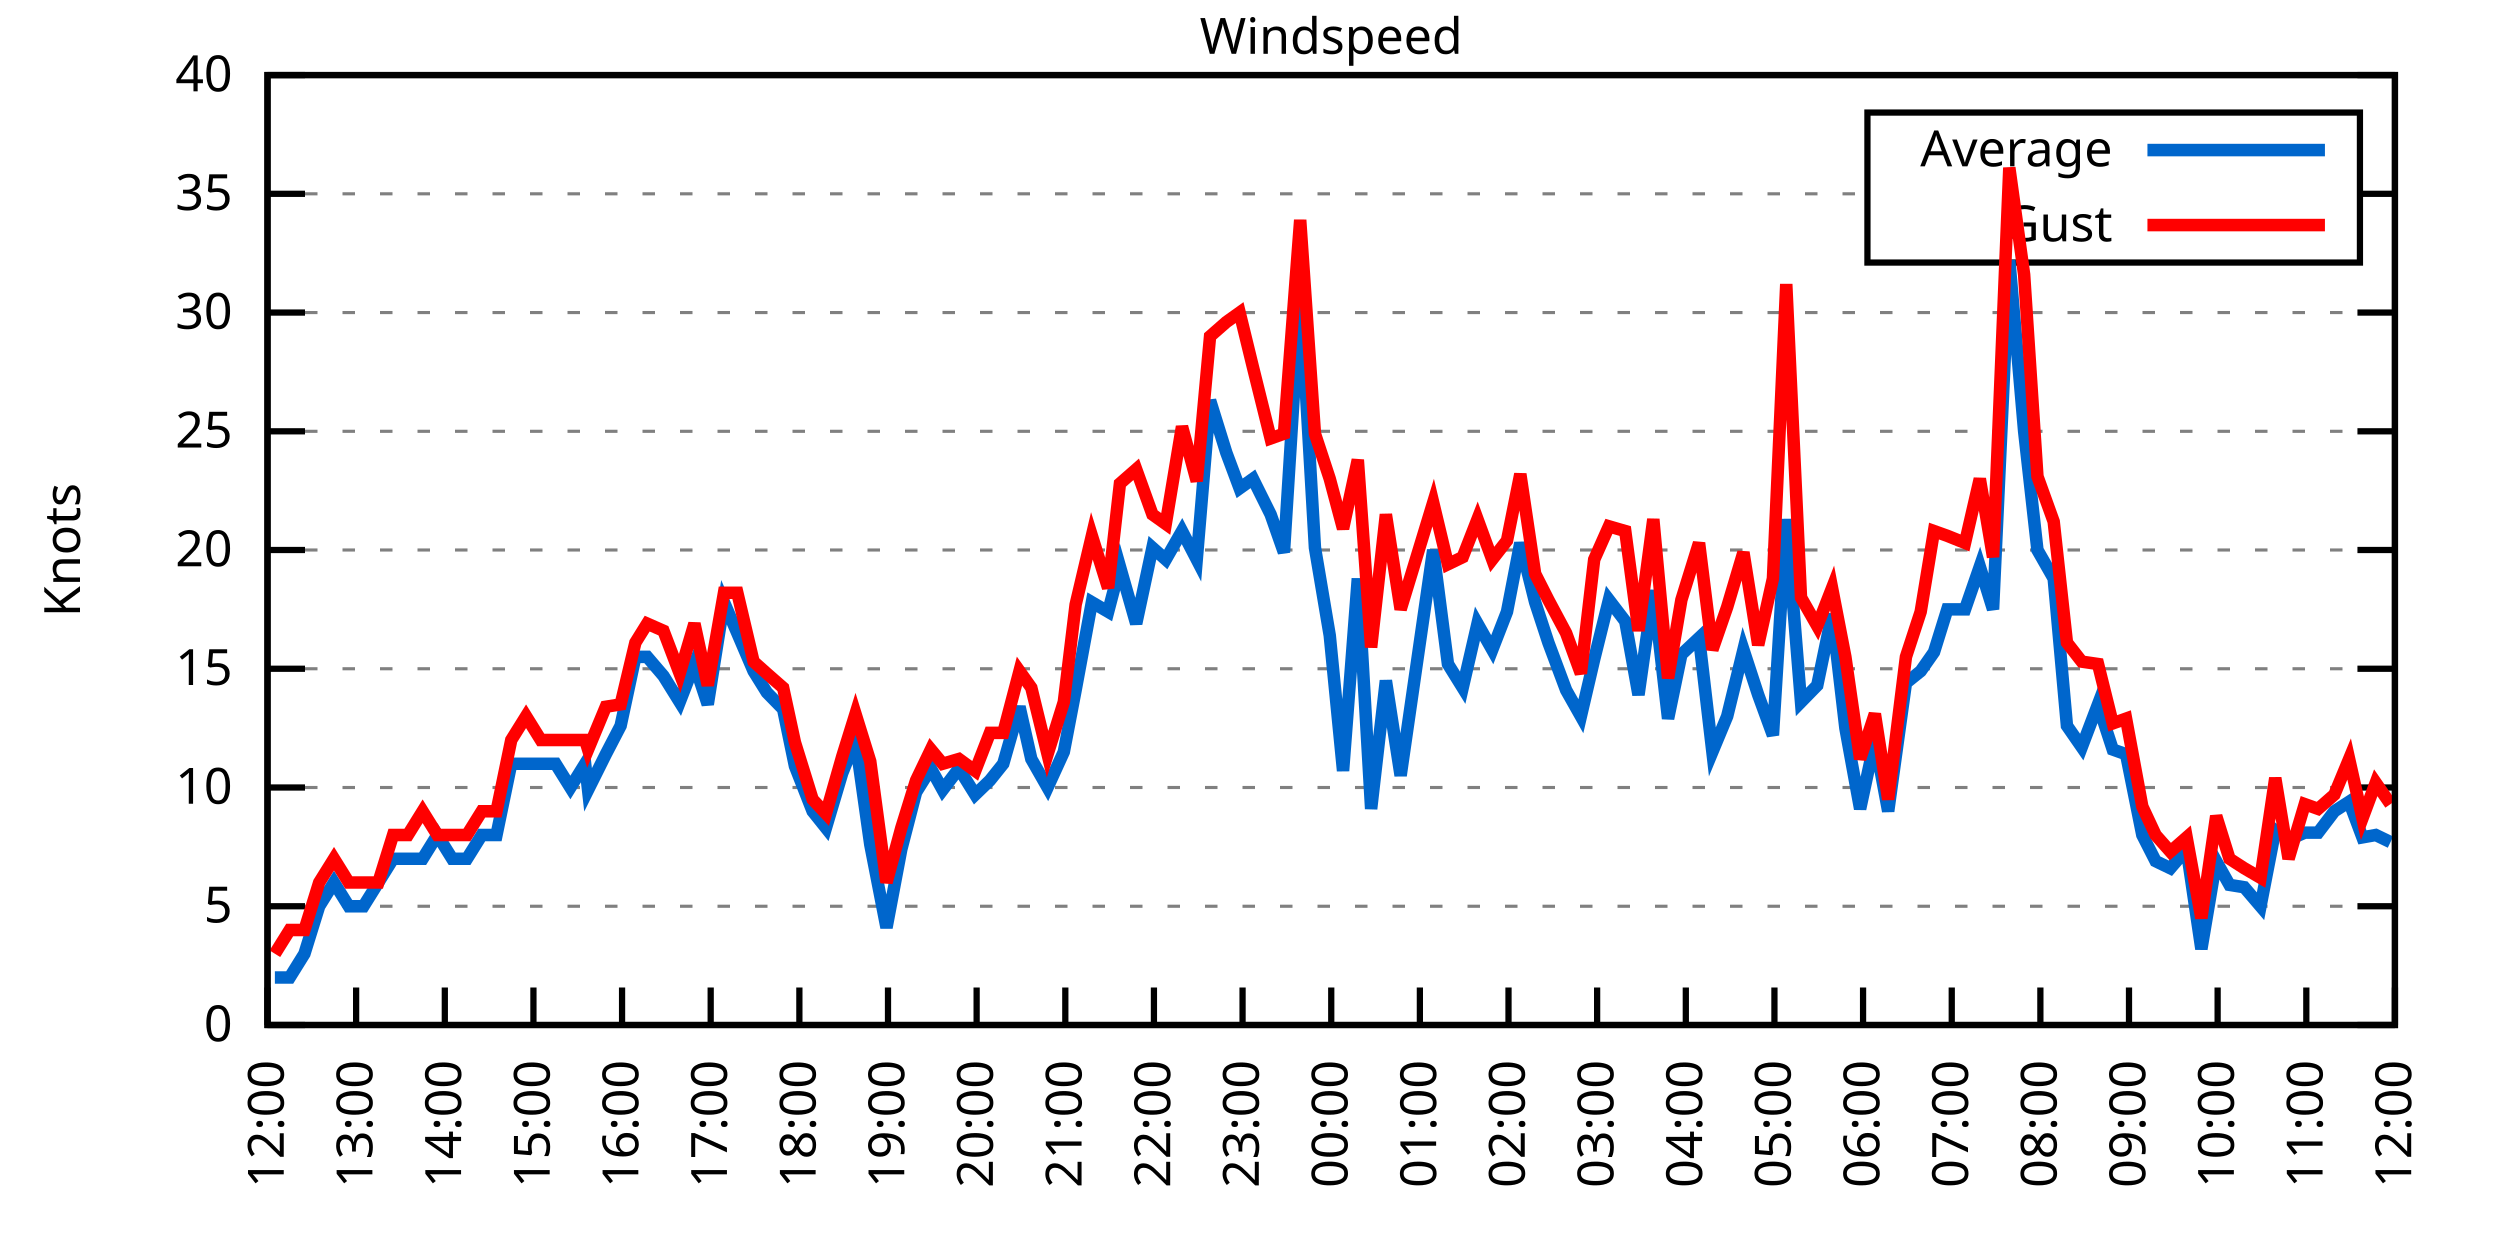
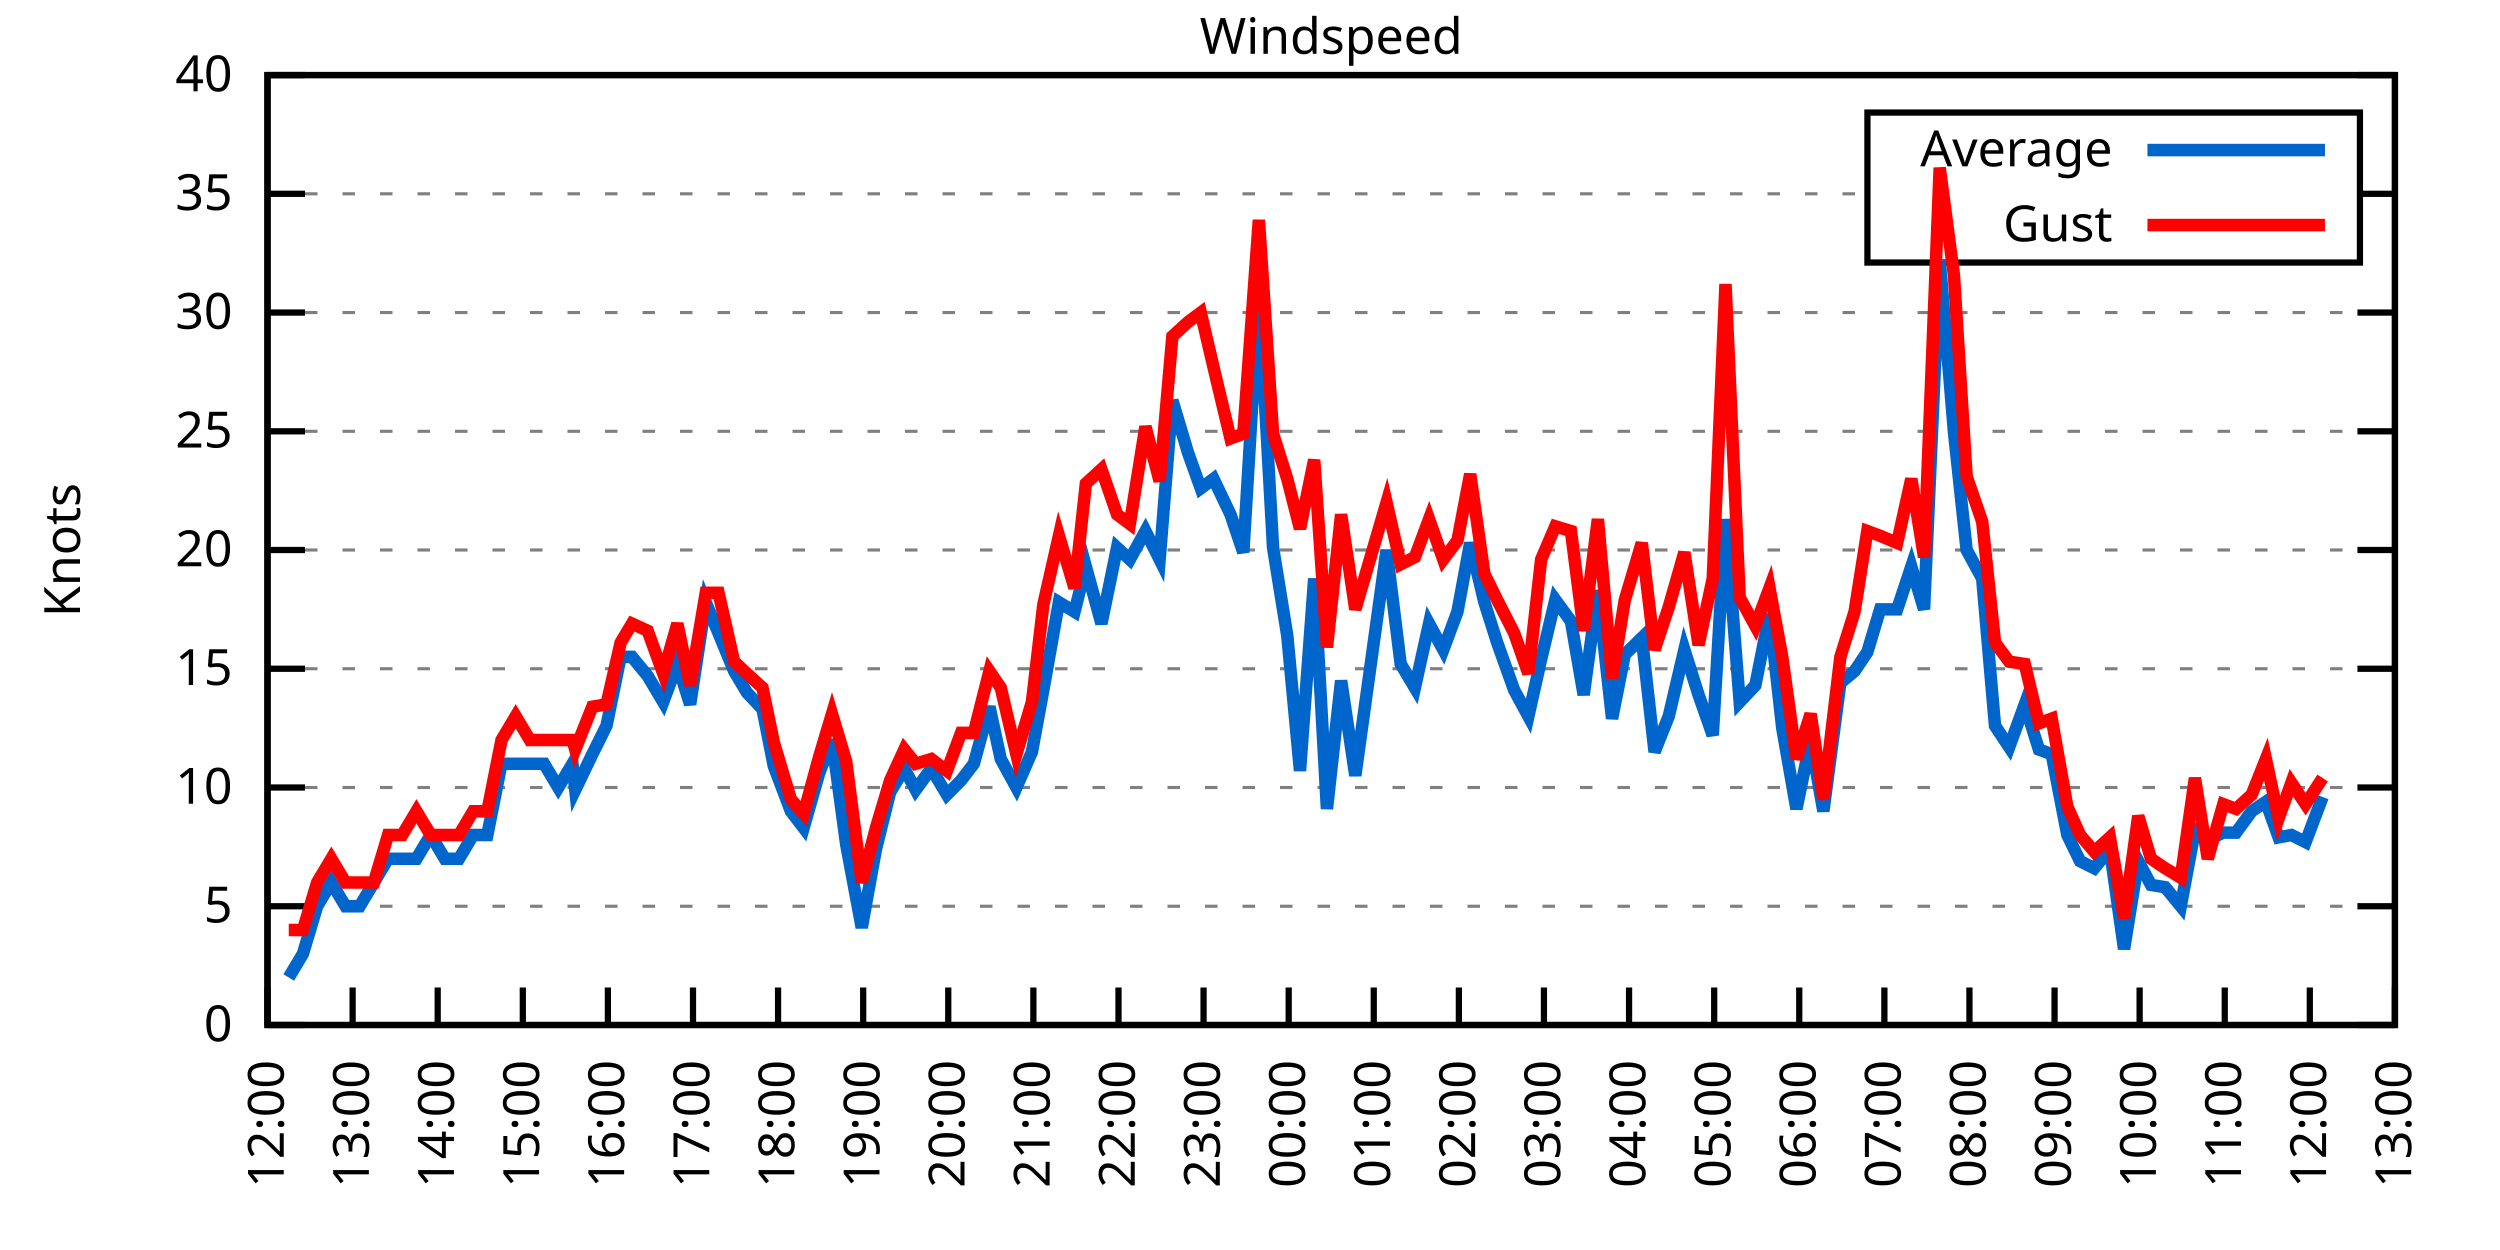
<svg xmlns="http://www.w3.org/2000/svg" xmlns:xlink="http://www.w3.org/1999/xlink" width="400" height="200" viewBox="0 0 400 200">
  <g id="gnuplot_canvas">
    <rect x="0" y="0" width="400" height="200" fill="none" />
    <defs>
      <circle id="gpDot" r="0.5" stroke-width="0.5" stroke="currentColor" />
      <path id="gpPt0" stroke-width="0.333" stroke="currentColor" d="M-1,0 h2 M0,-1 v2" />
      <path id="gpPt1" stroke-width="0.333" stroke="currentColor" d="M-1,-1 L1,1 M1,-1 L-1,1" />
      <path id="gpPt2" stroke-width="0.333" stroke="currentColor" d="M-1,0 L1,0 M0,-1 L0,1 M-1,-1 L1,1 M-1,1 L1,-1" />
      <rect id="gpPt3" stroke-width="0.333" stroke="currentColor" x="-1" y="-1" width="2" height="2" />
      <rect id="gpPt4" stroke-width="0.333" stroke="currentColor" fill="currentColor" x="-1" y="-1" width="2" height="2" />
      <circle id="gpPt5" stroke-width="0.333" stroke="currentColor" cx="0" cy="0" r="1" />
      <use xlink:href="#gpPt5" id="gpPt6" fill="currentColor" stroke="none" />
      <path id="gpPt7" stroke-width="0.333" stroke="currentColor" d="M0,-1.33 L-1.33,0.67 L1.33,0.67 z" />
      <use xlink:href="#gpPt7" id="gpPt8" fill="currentColor" stroke="none" />
      <use xlink:href="#gpPt7" id="gpPt9" stroke="currentColor" transform="rotate(180)" />
      <use xlink:href="#gpPt9" id="gpPt10" fill="currentColor" stroke="none" />
      <use xlink:href="#gpPt3" id="gpPt11" stroke="currentColor" transform="rotate(45)" />
      <use xlink:href="#gpPt11" id="gpPt12" fill="currentColor" stroke="none" />
      <path id="gpPt13" stroke-width="0.333" stroke="currentColor" d="M0,1.330 L1.265,0.411 L0.782,-1.067 L-0.782,-1.076 L-1.265,0.411 z" />
      <use xlink:href="#gpPt13" id="gpPt14" fill="currentColor" stroke="none" />
      <filter id="textbox" filterUnits="objectBoundingBox" x="0" y="0" height="1" width="1">
        <feFlood flood-color="white" flood-opacity="1" result="bgnd" />
        <feComposite in="SourceGraphic" in2="bgnd" operator="atop" />
      </filter>
      <filter id="greybox" filterUnits="objectBoundingBox" x="0" y="0" height="1" width="1">
        <feFlood flood-color="lightgrey" flood-opacity="1" result="grey" />
        <feComposite in="SourceGraphic" in2="grey" operator="atop" />
      </filter>
    </defs>
    <g fill="none" color="white" stroke="currentColor" stroke-width="1.00" stroke-linecap="butt" stroke-linejoin="miter">
</g>
    <g fill="none" color="black" stroke="currentColor" stroke-width="1.00" stroke-linecap="butt" stroke-linejoin="miter">
      <g stroke="none" shape-rendering="crispEdges">
        <polygon fill="rgb(255, 255, 255)" points="42.80,164.00 383.18,164.00 383.18,12.02 42.80,12.02 " />
      </g>
    </g>
    <g fill="none" color="black" stroke="currentColor" stroke-width="1.00" stroke-linecap="butt" stroke-linejoin="miter">
</g>
    <g fill="none" color="black" stroke="black" stroke-width="0.50" stroke-linecap="butt" stroke-linejoin="miter">
</g>
    <g fill="none" color="gray" stroke="currentColor" stroke-width="0.50" stroke-linecap="butt" stroke-linejoin="miter">
      <path stroke="gray" stroke-dasharray="2,4" class="gridline" d="M42.80,164.00 L383.19,164.00  " />
    </g>
    <g fill="none" color="gray" stroke="gray" stroke-width="1.00" stroke-linecap="butt" stroke-linejoin="miter">
</g>
    <g fill="none" color="black" stroke="currentColor" stroke-width="1.00" stroke-linecap="butt" stroke-linejoin="miter">
      <path stroke="black" d="M42.80,164.00 L48.80,164.00 M383.19,164.00 L377.19,164.00  " />
      <g transform="translate(37.20,166.60)" stroke="none" fill="black" font-family="Sans" font-size="8.00" text-anchor="end">
        <text>
          <tspan font-family="Sans"> 0</tspan>
        </text>
      </g>
    </g>
    <g fill="none" color="black" stroke="currentColor" stroke-width="1.00" stroke-linecap="butt" stroke-linejoin="miter">
</g>
    <g fill="none" color="black" stroke="black" stroke-width="0.50" stroke-linecap="butt" stroke-linejoin="miter">
</g>
    <g fill="none" color="gray" stroke="currentColor" stroke-width="0.50" stroke-linecap="butt" stroke-linejoin="miter">
      <path stroke="gray" stroke-dasharray="2,4" class="gridline" d="M42.80,145.00 L383.19,145.00  " />
    </g>
    <g fill="none" color="gray" stroke="gray" stroke-width="1.00" stroke-linecap="butt" stroke-linejoin="miter">
</g>
    <g fill="none" color="black" stroke="currentColor" stroke-width="1.00" stroke-linecap="butt" stroke-linejoin="miter">
      <path stroke="black" d="M42.80,145.00 L48.80,145.00 M383.19,145.00 L377.19,145.00  " />
      <g transform="translate(37.20,147.60)" stroke="none" fill="black" font-family="Sans" font-size="8.00" text-anchor="end">
        <text>
          <tspan font-family="Sans"> 5</tspan>
        </text>
      </g>
    </g>
    <g fill="none" color="black" stroke="currentColor" stroke-width="1.00" stroke-linecap="butt" stroke-linejoin="miter">
</g>
    <g fill="none" color="black" stroke="black" stroke-width="0.50" stroke-linecap="butt" stroke-linejoin="miter">
</g>
    <g fill="none" color="gray" stroke="currentColor" stroke-width="0.50" stroke-linecap="butt" stroke-linejoin="miter">
      <path stroke="gray" stroke-dasharray="2,4" class="gridline" d="M42.80,126.00 L383.19,126.00  " />
    </g>
    <g fill="none" color="gray" stroke="gray" stroke-width="1.00" stroke-linecap="butt" stroke-linejoin="miter">
</g>
    <g fill="none" color="black" stroke="currentColor" stroke-width="1.00" stroke-linecap="butt" stroke-linejoin="miter">
      <path stroke="black" d="M42.80,126.00 L48.80,126.00 M383.19,126.00 L377.19,126.00  " />
      <g transform="translate(37.20,128.60)" stroke="none" fill="black" font-family="Sans" font-size="8.00" text-anchor="end">
        <text>
          <tspan font-family="Sans"> 10</tspan>
        </text>
      </g>
    </g>
    <g fill="none" color="black" stroke="currentColor" stroke-width="1.00" stroke-linecap="butt" stroke-linejoin="miter">
</g>
    <g fill="none" color="black" stroke="black" stroke-width="0.50" stroke-linecap="butt" stroke-linejoin="miter">
</g>
    <g fill="none" color="gray" stroke="currentColor" stroke-width="0.50" stroke-linecap="butt" stroke-linejoin="miter">
      <path stroke="gray" stroke-dasharray="2,4" class="gridline" d="M42.80,107.00 L383.19,107.00  " />
    </g>
    <g fill="none" color="gray" stroke="gray" stroke-width="1.00" stroke-linecap="butt" stroke-linejoin="miter">
</g>
    <g fill="none" color="black" stroke="currentColor" stroke-width="1.00" stroke-linecap="butt" stroke-linejoin="miter">
      <path stroke="black" d="M42.80,107.00 L48.80,107.00 M383.19,107.00 L377.19,107.00  " />
      <g transform="translate(37.20,109.60)" stroke="none" fill="black" font-family="Sans" font-size="8.00" text-anchor="end">
        <text>
          <tspan font-family="Sans"> 15</tspan>
        </text>
      </g>
    </g>
    <g fill="none" color="black" stroke="currentColor" stroke-width="1.00" stroke-linecap="butt" stroke-linejoin="miter">
</g>
    <g fill="none" color="black" stroke="black" stroke-width="0.50" stroke-linecap="butt" stroke-linejoin="miter">
</g>
    <g fill="none" color="gray" stroke="currentColor" stroke-width="0.50" stroke-linecap="butt" stroke-linejoin="miter">
      <path stroke="gray" stroke-dasharray="2,4" class="gridline" d="M42.80,88.00 L383.19,88.00  " />
    </g>
    <g fill="none" color="gray" stroke="gray" stroke-width="1.00" stroke-linecap="butt" stroke-linejoin="miter">
</g>
    <g fill="none" color="black" stroke="currentColor" stroke-width="1.00" stroke-linecap="butt" stroke-linejoin="miter">
      <path stroke="black" d="M42.80,88.00 L48.80,88.00 M383.19,88.00 L377.19,88.00  " />
      <g transform="translate(37.20,90.60)" stroke="none" fill="black" font-family="Sans" font-size="8.00" text-anchor="end">
        <text>
          <tspan font-family="Sans"> 20</tspan>
        </text>
      </g>
    </g>
    <g fill="none" color="black" stroke="currentColor" stroke-width="1.00" stroke-linecap="butt" stroke-linejoin="miter">
</g>
    <g fill="none" color="black" stroke="black" stroke-width="0.50" stroke-linecap="butt" stroke-linejoin="miter">
</g>
    <g fill="none" color="gray" stroke="currentColor" stroke-width="0.50" stroke-linecap="butt" stroke-linejoin="miter">
      <path stroke="gray" stroke-dasharray="2,4" class="gridline" d="M42.80,69.01 L383.19,69.01  " />
    </g>
    <g fill="none" color="gray" stroke="gray" stroke-width="1.00" stroke-linecap="butt" stroke-linejoin="miter">
</g>
    <g fill="none" color="black" stroke="currentColor" stroke-width="1.00" stroke-linecap="butt" stroke-linejoin="miter">
      <path stroke="black" d="M42.80,69.01 L48.80,69.01 M383.19,69.01 L377.19,69.01  " />
      <g transform="translate(37.20,71.61)" stroke="none" fill="black" font-family="Sans" font-size="8.00" text-anchor="end">
        <text>
          <tspan font-family="Sans"> 25</tspan>
        </text>
      </g>
    </g>
    <g fill="none" color="black" stroke="currentColor" stroke-width="1.00" stroke-linecap="butt" stroke-linejoin="miter">
</g>
    <g fill="none" color="black" stroke="black" stroke-width="0.50" stroke-linecap="butt" stroke-linejoin="miter">
</g>
    <g fill="none" color="gray" stroke="currentColor" stroke-width="0.50" stroke-linecap="butt" stroke-linejoin="miter">
      <path stroke="gray" stroke-dasharray="2,4" class="gridline" d="M42.80,50.01 L383.19,50.01  " />
    </g>
    <g fill="none" color="gray" stroke="gray" stroke-width="1.00" stroke-linecap="butt" stroke-linejoin="miter">
</g>
    <g fill="none" color="black" stroke="currentColor" stroke-width="1.00" stroke-linecap="butt" stroke-linejoin="miter">
      <path stroke="black" d="M42.80,50.01 L48.80,50.01 M383.19,50.01 L377.19,50.01  " />
      <g transform="translate(37.20,52.61)" stroke="none" fill="black" font-family="Sans" font-size="8.00" text-anchor="end">
        <text>
          <tspan font-family="Sans"> 30</tspan>
        </text>
      </g>
    </g>
    <g fill="none" color="black" stroke="currentColor" stroke-width="1.00" stroke-linecap="butt" stroke-linejoin="miter">
</g>
    <g fill="none" color="black" stroke="black" stroke-width="0.50" stroke-linecap="butt" stroke-linejoin="miter">
</g>
    <g fill="none" color="gray" stroke="currentColor" stroke-width="0.50" stroke-linecap="butt" stroke-linejoin="miter">
      <path stroke="gray" stroke-dasharray="2,4" class="gridline" d="M42.80,31.01 L298.79,31.01 M377.59,31.01 L383.19,31.01  " />
    </g>
    <g fill="none" color="gray" stroke="gray" stroke-width="1.00" stroke-linecap="butt" stroke-linejoin="miter">
</g>
    <g fill="none" color="black" stroke="currentColor" stroke-width="1.00" stroke-linecap="butt" stroke-linejoin="miter">
      <path stroke="black" d="M42.80,31.01 L48.80,31.01 M383.19,31.01 L377.19,31.01  " />
      <g transform="translate(37.20,33.61)" stroke="none" fill="black" font-family="Sans" font-size="8.00" text-anchor="end">
        <text>
          <tspan font-family="Sans"> 35</tspan>
        </text>
      </g>
    </g>
    <g fill="none" color="black" stroke="currentColor" stroke-width="1.00" stroke-linecap="butt" stroke-linejoin="miter">
</g>
    <g fill="none" color="black" stroke="black" stroke-width="0.50" stroke-linecap="butt" stroke-linejoin="miter">
</g>
    <g fill="none" color="gray" stroke="currentColor" stroke-width="0.50" stroke-linecap="butt" stroke-linejoin="miter">
      <path stroke="gray" stroke-dasharray="2,4" class="gridline" d="M42.80,12.01 L383.19,12.01  " />
    </g>
    <g fill="none" color="gray" stroke="gray" stroke-width="1.00" stroke-linecap="butt" stroke-linejoin="miter">
</g>
    <g fill="none" color="black" stroke="currentColor" stroke-width="1.00" stroke-linecap="butt" stroke-linejoin="miter">
      <path stroke="black" d="M42.80,12.01 L48.80,12.01 M383.19,12.01 L377.19,12.01  " />
      <g transform="translate(37.20,14.61)" stroke="none" fill="black" font-family="Sans" font-size="8.00" text-anchor="end">
        <text>
          <tspan font-family="Sans"> 40</tspan>
        </text>
      </g>
    </g>
    <g fill="none" color="black" stroke="currentColor" stroke-width="1.00" stroke-linecap="butt" stroke-linejoin="miter">
      <path stroke="black" d="M42.80,164.00 L42.80,158.00  " />
      <g transform="translate(45.40,169.60) rotate(270.00)" stroke="none" fill="black" font-family="Sans" font-size="8.00" text-anchor="end">
        <text>
          <tspan font-family="Sans">12:00</tspan>
        </text>
      </g>
    </g>
    <g fill="none" color="black" stroke="currentColor" stroke-width="1.00" stroke-linecap="butt" stroke-linejoin="miter">
-       <path stroke="black" d="M56.98,164.00 L56.98,158.00  " />
-       <g transform="translate(59.58,169.60) rotate(270.00)" stroke="none" fill="black" font-family="Sans" font-size="8.00" text-anchor="end">
+       <path stroke="black" d="M56.42,164.00 L56.42,158.00  " />
+       <g transform="translate(59.02,169.60) rotate(270.00)" stroke="none" fill="black" font-family="Sans" font-size="8.00" text-anchor="end">
        <text>
          <tspan font-family="Sans">13:00</tspan>
        </text>
      </g>
    </g>
    <g fill="none" color="black" stroke="currentColor" stroke-width="1.00" stroke-linecap="butt" stroke-linejoin="miter">
-       <path stroke="black" d="M71.17,164.00 L71.17,158.00  " />
-       <g transform="translate(73.77,169.60) rotate(270.00)" stroke="none" fill="black" font-family="Sans" font-size="8.00" text-anchor="end">
+       <path stroke="black" d="M70.03,164.00 L70.03,158.00  " />
+       <g transform="translate(72.63,169.60) rotate(270.00)" stroke="none" fill="black" font-family="Sans" font-size="8.00" text-anchor="end">
        <text>
          <tspan font-family="Sans">14:00</tspan>
        </text>
      </g>
    </g>
    <g fill="none" color="black" stroke="currentColor" stroke-width="1.00" stroke-linecap="butt" stroke-linejoin="miter">
-       <path stroke="black" d="M85.35,164.00 L85.35,158.00  " />
-       <g transform="translate(87.95,169.60) rotate(270.00)" stroke="none" fill="black" font-family="Sans" font-size="8.00" text-anchor="end">
+       <path stroke="black" d="M83.65,164.00 L83.65,158.00  " />
+       <g transform="translate(86.25,169.60) rotate(270.00)" stroke="none" fill="black" font-family="Sans" font-size="8.00" text-anchor="end">
        <text>
          <tspan font-family="Sans">15:00</tspan>
        </text>
      </g>
    </g>
    <g fill="none" color="black" stroke="currentColor" stroke-width="1.00" stroke-linecap="butt" stroke-linejoin="miter">
-       <path stroke="black" d="M99.53,164.00 L99.53,158.00  " />
-       <g transform="translate(102.13,169.60) rotate(270.00)" stroke="none" fill="black" font-family="Sans" font-size="8.00" text-anchor="end">
+       <path stroke="black" d="M97.26,164.00 L97.26,158.00  " />
+       <g transform="translate(99.86,169.60) rotate(270.00)" stroke="none" fill="black" font-family="Sans" font-size="8.00" text-anchor="end">
        <text>
          <tspan font-family="Sans">16:00</tspan>
        </text>
      </g>
    </g>
    <g fill="none" color="black" stroke="currentColor" stroke-width="1.00" stroke-linecap="butt" stroke-linejoin="miter">
-       <path stroke="black" d="M113.71,164.00 L113.71,158.00  " />
-       <g transform="translate(116.31,169.60) rotate(270.00)" stroke="none" fill="black" font-family="Sans" font-size="8.00" text-anchor="end">
+       <path stroke="black" d="M110.88,164.00 L110.88,158.00  " />
+       <g transform="translate(113.48,169.60) rotate(270.00)" stroke="none" fill="black" font-family="Sans" font-size="8.00" text-anchor="end">
        <text>
          <tspan font-family="Sans">17:00</tspan>
        </text>
      </g>
    </g>
    <g fill="none" color="black" stroke="currentColor" stroke-width="1.00" stroke-linecap="butt" stroke-linejoin="miter">
-       <path stroke="black" d="M127.90,164.00 L127.90,158.00  " />
-       <g transform="translate(130.50,169.60) rotate(270.00)" stroke="none" fill="black" font-family="Sans" font-size="8.00" text-anchor="end">
+       <path stroke="black" d="M124.49,164.00 L124.49,158.00  " />
+       <g transform="translate(127.09,169.60) rotate(270.00)" stroke="none" fill="black" font-family="Sans" font-size="8.00" text-anchor="end">
        <text>
          <tspan font-family="Sans">18:00</tspan>
        </text>
      </g>
    </g>
    <g fill="none" color="black" stroke="currentColor" stroke-width="1.00" stroke-linecap="butt" stroke-linejoin="miter">
-       <path stroke="black" d="M142.08,164.00 L142.08,158.00  " />
-       <g transform="translate(144.68,169.60) rotate(270.00)" stroke="none" fill="black" font-family="Sans" font-size="8.00" text-anchor="end">
+       <path stroke="black" d="M138.11,164.00 L138.11,158.00  " />
+       <g transform="translate(140.71,169.60) rotate(270.00)" stroke="none" fill="black" font-family="Sans" font-size="8.00" text-anchor="end">
        <text>
          <tspan font-family="Sans">19:00</tspan>
        </text>
      </g>
    </g>
    <g fill="none" color="black" stroke="currentColor" stroke-width="1.00" stroke-linecap="butt" stroke-linejoin="miter">
-       <path stroke="black" d="M156.26,164.00 L156.26,158.00  " />
-       <g transform="translate(158.86,169.60) rotate(270.00)" stroke="none" fill="black" font-family="Sans" font-size="8.00" text-anchor="end">
+       <path stroke="black" d="M151.72,164.00 L151.72,158.00  " />
+       <g transform="translate(154.32,169.60) rotate(270.00)" stroke="none" fill="black" font-family="Sans" font-size="8.00" text-anchor="end">
        <text>
          <tspan font-family="Sans">20:00</tspan>
        </text>
      </g>
    </g>
    <g fill="none" color="black" stroke="currentColor" stroke-width="1.00" stroke-linecap="butt" stroke-linejoin="miter">
-       <path stroke="black" d="M170.45,164.00 L170.45,158.00  " />
-       <g transform="translate(173.05,169.60) rotate(270.00)" stroke="none" fill="black" font-family="Sans" font-size="8.00" text-anchor="end">
+       <path stroke="black" d="M165.34,164.00 L165.34,158.00  " />
+       <g transform="translate(167.94,169.60) rotate(270.00)" stroke="none" fill="black" font-family="Sans" font-size="8.00" text-anchor="end">
        <text>
          <tspan font-family="Sans">21:00</tspan>
        </text>
      </g>
    </g>
    <g fill="none" color="black" stroke="currentColor" stroke-width="1.00" stroke-linecap="butt" stroke-linejoin="miter">
-       <path stroke="black" d="M184.63,164.00 L184.63,158.00  " />
-       <g transform="translate(187.23,169.60) rotate(270.00)" stroke="none" fill="black" font-family="Sans" font-size="8.00" text-anchor="end">
+       <path stroke="black" d="M178.96,164.00 L178.96,158.00  " />
+       <g transform="translate(181.56,169.60) rotate(270.00)" stroke="none" fill="black" font-family="Sans" font-size="8.00" text-anchor="end">
        <text>
          <tspan font-family="Sans">22:00</tspan>
        </text>
      </g>
    </g>
    <g fill="none" color="black" stroke="currentColor" stroke-width="1.00" stroke-linecap="butt" stroke-linejoin="miter">
-       <path stroke="black" d="M198.81,164.00 L198.81,158.00  " />
-       <g transform="translate(201.41,169.60) rotate(270.00)" stroke="none" fill="black" font-family="Sans" font-size="8.00" text-anchor="end">
+       <path stroke="black" d="M192.57,164.00 L192.57,158.00  " />
+       <g transform="translate(195.17,169.60) rotate(270.00)" stroke="none" fill="black" font-family="Sans" font-size="8.00" text-anchor="end">
        <text>
          <tspan font-family="Sans">23:00</tspan>
        </text>
      </g>
    </g>
    <g fill="none" color="black" stroke="currentColor" stroke-width="1.00" stroke-linecap="butt" stroke-linejoin="miter">
-       <path stroke="black" d="M213.00,164.00 L213.00,158.00  " />
-       <g transform="translate(215.60,169.60) rotate(270.00)" stroke="none" fill="black" font-family="Sans" font-size="8.00" text-anchor="end">
+       <path stroke="black" d="M206.19,164.00 L206.19,158.00  " />
+       <g transform="translate(208.79,169.60) rotate(270.00)" stroke="none" fill="black" font-family="Sans" font-size="8.00" text-anchor="end">
        <text>
          <tspan font-family="Sans">00:00</tspan>
        </text>
      </g>
    </g>
    <g fill="none" color="black" stroke="currentColor" stroke-width="1.00" stroke-linecap="butt" stroke-linejoin="miter">
-       <path stroke="black" d="M227.18,164.00 L227.18,158.00  " />
-       <g transform="translate(229.78,169.60) rotate(270.00)" stroke="none" fill="black" font-family="Sans" font-size="8.00" text-anchor="end">
+       <path stroke="black" d="M219.80,164.00 L219.80,158.00  " />
+       <g transform="translate(222.40,169.60) rotate(270.00)" stroke="none" fill="black" font-family="Sans" font-size="8.00" text-anchor="end">
        <text>
          <tspan font-family="Sans">01:00</tspan>
        </text>
      </g>
    </g>
    <g fill="none" color="black" stroke="currentColor" stroke-width="1.00" stroke-linecap="butt" stroke-linejoin="miter">
-       <path stroke="black" d="M241.36,164.00 L241.36,158.00  " />
-       <g transform="translate(243.96,169.60) rotate(270.00)" stroke="none" fill="black" font-family="Sans" font-size="8.00" text-anchor="end">
+       <path stroke="black" d="M233.42,164.00 L233.42,158.00  " />
+       <g transform="translate(236.02,169.60) rotate(270.00)" stroke="none" fill="black" font-family="Sans" font-size="8.00" text-anchor="end">
        <text>
          <tspan font-family="Sans">02:00</tspan>
        </text>
      </g>
    </g>
    <g fill="none" color="black" stroke="currentColor" stroke-width="1.00" stroke-linecap="butt" stroke-linejoin="miter">
-       <path stroke="black" d="M255.54,164.00 L255.54,158.00  " />
-       <g transform="translate(258.14,169.60) rotate(270.00)" stroke="none" fill="black" font-family="Sans" font-size="8.00" text-anchor="end">
+       <path stroke="black" d="M247.03,164.00 L247.03,158.00  " />
+       <g transform="translate(249.63,169.60) rotate(270.00)" stroke="none" fill="black" font-family="Sans" font-size="8.00" text-anchor="end">
        <text>
          <tspan font-family="Sans">03:00</tspan>
        </text>
      </g>
    </g>
    <g fill="none" color="black" stroke="currentColor" stroke-width="1.00" stroke-linecap="butt" stroke-linejoin="miter">
-       <path stroke="black" d="M269.73,164.00 L269.73,158.00  " />
-       <g transform="translate(272.33,169.60) rotate(270.00)" stroke="none" fill="black" font-family="Sans" font-size="8.00" text-anchor="end">
+       <path stroke="black" d="M260.65,164.00 L260.65,158.00  " />
+       <g transform="translate(263.25,169.60) rotate(270.00)" stroke="none" fill="black" font-family="Sans" font-size="8.00" text-anchor="end">
        <text>
          <tspan font-family="Sans">04:00</tspan>
        </text>
      </g>
    </g>
    <g fill="none" color="black" stroke="currentColor" stroke-width="1.00" stroke-linecap="butt" stroke-linejoin="miter">
-       <path stroke="black" d="M283.91,164.00 L283.91,158.00  " />
-       <g transform="translate(286.51,169.60) rotate(270.00)" stroke="none" fill="black" font-family="Sans" font-size="8.00" text-anchor="end">
+       <path stroke="black" d="M274.27,164.00 L274.27,158.00  " />
+       <g transform="translate(276.87,169.60) rotate(270.00)" stroke="none" fill="black" font-family="Sans" font-size="8.00" text-anchor="end">
        <text>
          <tspan font-family="Sans">05:00</tspan>
        </text>
      </g>
    </g>
    <g fill="none" color="black" stroke="currentColor" stroke-width="1.00" stroke-linecap="butt" stroke-linejoin="miter">
-       <path stroke="black" d="M298.09,164.00 L298.09,158.00  " />
-       <g transform="translate(300.69,169.60) rotate(270.00)" stroke="none" fill="black" font-family="Sans" font-size="8.00" text-anchor="end">
+       <path stroke="black" d="M287.88,164.00 L287.88,158.00  " />
+       <g transform="translate(290.48,169.60) rotate(270.00)" stroke="none" fill="black" font-family="Sans" font-size="8.00" text-anchor="end">
        <text>
          <tspan font-family="Sans">06:00</tspan>
        </text>
      </g>
    </g>
    <g fill="none" color="black" stroke="currentColor" stroke-width="1.00" stroke-linecap="butt" stroke-linejoin="miter">
-       <path stroke="black" d="M312.28,164.00 L312.28,158.00  " />
-       <g transform="translate(314.88,169.60) rotate(270.00)" stroke="none" fill="black" font-family="Sans" font-size="8.00" text-anchor="end">
+       <path stroke="black" d="M301.50,164.00 L301.50,158.00  " />
+       <g transform="translate(304.10,169.60) rotate(270.00)" stroke="none" fill="black" font-family="Sans" font-size="8.00" text-anchor="end">
        <text>
          <tspan font-family="Sans">07:00</tspan>
        </text>
      </g>
    </g>
    <g fill="none" color="black" stroke="currentColor" stroke-width="1.00" stroke-linecap="butt" stroke-linejoin="miter">
-       <path stroke="black" d="M326.46,164.00 L326.46,158.00  " />
-       <g transform="translate(329.06,169.60) rotate(270.00)" stroke="none" fill="black" font-family="Sans" font-size="8.00" text-anchor="end">
+       <path stroke="black" d="M315.11,164.00 L315.11,158.00  " />
+       <g transform="translate(317.71,169.60) rotate(270.00)" stroke="none" fill="black" font-family="Sans" font-size="8.00" text-anchor="end">
        <text>
          <tspan font-family="Sans">08:00</tspan>
        </text>
      </g>
    </g>
    <g fill="none" color="black" stroke="currentColor" stroke-width="1.00" stroke-linecap="butt" stroke-linejoin="miter">
-       <path stroke="black" d="M340.64,164.00 L340.64,158.00  " />
-       <g transform="translate(343.24,169.60) rotate(270.00)" stroke="none" fill="black" font-family="Sans" font-size="8.00" text-anchor="end">
+       <path stroke="black" d="M328.73,164.00 L328.73,158.00  " />
+       <g transform="translate(331.33,169.60) rotate(270.00)" stroke="none" fill="black" font-family="Sans" font-size="8.00" text-anchor="end">
        <text>
          <tspan font-family="Sans">09:00</tspan>
        </text>
      </g>
    </g>
    <g fill="none" color="black" stroke="currentColor" stroke-width="1.00" stroke-linecap="butt" stroke-linejoin="miter">
-       <path stroke="black" d="M354.82,164.00 L354.82,158.00  " />
-       <g transform="translate(357.42,169.60) rotate(270.00)" stroke="none" fill="black" font-family="Sans" font-size="8.00" text-anchor="end">
+       <path stroke="black" d="M342.34,164.00 L342.34,158.00  " />
+       <g transform="translate(344.94,169.60) rotate(270.00)" stroke="none" fill="black" font-family="Sans" font-size="8.00" text-anchor="end">
        <text>
          <tspan font-family="Sans">10:00</tspan>
        </text>
      </g>
    </g>
    <g fill="none" color="black" stroke="currentColor" stroke-width="1.00" stroke-linecap="butt" stroke-linejoin="miter">
-       <path stroke="black" d="M369.01,164.00 L369.01,158.00  " />
-       <g transform="translate(371.61,169.60) rotate(270.00)" stroke="none" fill="black" font-family="Sans" font-size="8.00" text-anchor="end">
+       <path stroke="black" d="M355.96,164.00 L355.96,158.00  " />
+       <g transform="translate(358.56,169.60) rotate(270.00)" stroke="none" fill="black" font-family="Sans" font-size="8.00" text-anchor="end">
        <text>
          <tspan font-family="Sans">11:00</tspan>
+         </text>
+       </g>
+     </g>
+     <g fill="none" color="black" stroke="currentColor" stroke-width="1.00" stroke-linecap="butt" stroke-linejoin="miter">
+       <path stroke="black" d="M369.57,164.00 L369.57,158.00  " />
+       <g transform="translate(372.17,169.60) rotate(270.00)" stroke="none" fill="black" font-family="Sans" font-size="8.00" text-anchor="end">
+         <text>
+           <tspan font-family="Sans">12:00</tspan>
        </text>
      </g>
    </g>
    <g fill="none" color="black" stroke="currentColor" stroke-width="1.00" stroke-linecap="butt" stroke-linejoin="miter">
      <path stroke="black" d="M383.19,164.00 L383.19,158.00  " />
      <g transform="translate(385.79,169.60) rotate(270.00)" stroke="none" fill="black" font-family="Sans" font-size="8.00" text-anchor="end">
        <text>
-           <tspan font-family="Sans">12:00</tspan>
+           <tspan font-family="Sans">13:00</tspan>
        </text>
      </g>
    </g>
    <g fill="none" color="black" stroke="currentColor" stroke-width="1.00" stroke-linecap="butt" stroke-linejoin="miter">
</g>
    <g fill="none" color="black" stroke="currentColor" stroke-width="1.00" stroke-linecap="butt" stroke-linejoin="miter">
      <path stroke="black" d="M42.80,12.01 L42.80,164.00 L383.19,164.00 L383.19,12.01 L42.80,12.01 Z  " />
    </g>
    <g fill="none" color="black" stroke="currentColor" stroke-width="1.00" stroke-linecap="butt" stroke-linejoin="miter">
</g>
    <g fill="none" color="black" stroke="currentColor" stroke-width="1.00" stroke-linecap="butt" stroke-linejoin="miter">
      <path stroke="black" d="M298.79,42.01 L298.79,18.01 L377.59,18.01 L377.59,42.01 L298.79,42.01 Z  " />
    </g>
    <g id="Windspeed_plot_1">
      <g fill="none" color="white" stroke="black" stroke-width="2.00" stroke-linecap="butt" stroke-linejoin="miter">
</g>
      <g fill="none" color="black" stroke="currentColor" stroke-width="2.00" stroke-linecap="butt" stroke-linejoin="miter">
        <g transform="translate(337.99,26.61)" stroke="none" fill="black" font-family="Sans" font-size="8.00" text-anchor="end">
          <text>
            <tspan font-family="Sans">Average</tspan>
          </text>
        </g>
      </g>
      <g fill="none" color="black" stroke="currentColor" stroke-width="2.00" stroke-linecap="butt" stroke-linejoin="miter">
-         <path stroke="rgb(  0, 102, 204)" d="M343.59,24.01 L371.99,24.01 M43.98,156.40 L46.35,156.40 L48.71,152.60 L51.07,145.00 L53.44,141.20 L55.80,145.00   L58.16,145.00 L60.53,141.20 L62.89,137.40 L65.26,137.40 L67.62,137.40 L69.98,133.60 L72.35,137.40 L74.71,137.40   L77.08,133.60 L79.44,133.60 L81.80,122.20 L84.17,122.20 L86.53,122.20 L88.89,122.20 L91.26,126.00 L93.62,122.20   L94.09,126.38 L96.93,120.68 L99.30,116.12 L101.66,105.10 L103.55,105.10 L106.15,108.14 L108.75,112.32 L111.11,106.24   L113.24,112.70 L115.84,96.36 L117.97,101.30 L120.57,107.38 L122.70,110.80 L125.30,113.46 L127.19,122.58 L130.02,129.80   L132.15,132.46 L134.75,123.72 L136.88,118.40 L139.24,135.12 L141.84,148.42 L144.21,135.88 L146.57,126.76 L148.94,122.96   L150.83,126.38 L153.43,122.96 L156.03,127.14 L158.39,124.86 L160.52,122.20 L163.12,113.08 L165.01,121.44 L167.61,126.00   L170.21,120.30 L172.10,110.42 L174.70,96.36 L177.30,97.88 L179.19,90.66 L181.79,99.78 L184.39,87.63 L186.52,89.52   L189.12,84.97 L191.48,89.52 L193.61,64.07 L196.21,72.43 L198.34,78.13 L200.47,76.61 L203.30,82.31 L205.43,88.38   L208.03,46.97 L210.39,87.63 L212.76,101.68 L214.89,123.34 L217.25,92.56 L219.38,129.42 L221.74,108.90 L224.10,124.10   L229.31,88.00 L231.67,106.24 L234.03,110.04 L236.40,99.78 L238.76,103.96 L241.12,97.88 L243.25,86.87 L245.62,96.36   L247.74,102.82 L250.58,110.42 L252.94,114.60 L255.07,105.48 L257.43,95.98 L260.04,99.40 L262.16,111.18 L264.53,94.46   L266.89,114.98 L269.02,104.72 L271.85,102.06 L273.98,120.30 L276.35,114.60 L278.95,103.96 L281.31,111.18 L283.67,117.64   L285.80,83.07 L288.16,112.32 L290.76,109.66 L293.13,98.26 L295.26,116.50 L297.62,129.42 L299.98,118.40 L302.11,129.80   L304.95,109.28 L307.31,107.38 L309.44,104.34 L311.57,97.50 L314.40,97.50 L316.77,90.66 L318.89,97.50 L321.49,41.65   L323.86,69.01 L325.99,88.00 L328.59,92.56 L330.71,116.12 L333.08,119.54 L335.68,112.70 L338.04,119.92 L340.17,120.68   L342.77,133.60 L344.90,137.78 L347.26,138.92 L349.86,135.88 L352.22,151.84 L354.59,137.78 L356.72,141.58 L359.08,141.96   L361.68,145.00 L364.04,132.84 L366.17,134.36 L368.77,133.22 L370.90,133.22 L373.50,129.80 L375.86,128.28 L377.99,133.98   L380.12,133.60 L382.48,134.74  " />
+         <path stroke="rgb(  0, 102, 204)" d="M343.59,24.01 L371.99,24.01 M46.20,156.40 L48.47,152.60 L50.74,145.00 L53.01,141.20 L55.28,145.00 L57.55,145.00   L59.82,141.20 L62.09,137.40 L64.36,137.40 L66.63,137.40 L68.90,133.60 L71.17,137.40 L73.44,137.40 L75.70,133.60   L77.97,133.60 L80.24,122.20 L82.51,122.20 L84.78,122.20 L87.05,122.20 L89.32,126.00 L91.59,122.20 L92.04,126.38   L94.77,120.68 L97.04,116.12 L99.30,105.10 L101.12,105.10 L103.62,108.14 L106.11,112.32 L108.38,106.24 L110.42,112.70   L112.92,96.36 L114.96,101.30 L117.46,107.38 L119.50,110.80 L122.00,113.46 L123.81,122.58 L126.54,129.80 L128.58,132.46   L131.07,123.72 L133.12,118.40 L135.39,135.12 L137.88,148.42 L140.15,135.88 L142.42,126.76 L144.69,122.96 L146.51,126.38   L149.00,122.96 L151.50,127.14 L153.77,124.86 L155.81,122.20 L158.31,113.08 L160.12,121.44 L162.62,126.00 L165.11,120.30   L166.93,110.42 L169.43,96.36 L171.92,97.88 L173.74,90.66 L176.23,99.78 L178.73,87.63 L180.77,89.52 L183.27,84.97   L185.54,89.52 L187.58,64.07 L190.08,72.43 L192.12,78.13 L194.16,76.61 L196.88,82.31 L198.93,88.38 L201.42,46.97   L203.69,87.63 L205.96,101.68 L208.00,123.34 L210.27,92.56 L212.31,129.42 L214.58,108.90 L216.85,124.10 L221.85,88.00   L224.11,106.24 L226.38,110.04 L228.65,99.78 L230.92,103.96 L233.19,97.88 L235.23,86.87 L237.50,96.36 L239.55,102.82   L242.27,110.42 L244.54,114.60 L246.58,105.48 L248.85,95.98 L251.35,99.40 L253.39,111.18 L255.66,94.46 L257.93,114.98   L259.97,104.72 L262.69,102.06 L264.73,120.30 L267.00,114.60 L269.50,103.96 L271.77,111.18 L274.04,117.64 L276.08,83.07   L278.35,112.32 L280.85,109.66 L283.12,98.26 L285.16,116.50 L287.43,129.42 L289.70,118.40 L291.74,129.80 L294.46,109.28   L296.73,107.38 L298.77,104.34 L300.82,97.50 L303.54,97.50 L305.81,90.66 L307.85,97.50 L310.35,41.65 L312.62,69.01   L314.66,88.00 L317.15,92.56 L319.20,116.12 L321.47,119.54 L323.96,112.70 L326.23,119.92 L328.27,120.68 L330.77,133.60   L332.81,137.78 L335.08,138.92 L337.58,135.88 L339.85,151.84 L342.12,137.78 L344.16,141.58 L346.43,141.96 L348.92,145.00   L351.19,132.84 L353.24,134.36 L355.73,133.22 L357.77,133.22 L360.27,129.80 L362.54,128.28 L364.58,133.98 L366.62,133.60   L368.89,134.74 L371.62,127.52  " />
      </g>
    </g>
    <g id="Windspeed_plot_2">
      <g fill="none" color="black" stroke="currentColor" stroke-width="2.00" stroke-linecap="butt" stroke-linejoin="miter">
        <g transform="translate(337.99,38.61)" stroke="none" fill="black" font-family="Sans" font-size="8.00" text-anchor="end">
          <text>
            <tspan font-family="Sans">Gust</tspan>
          </text>
        </g>
      </g>
      <g fill="none" color="black" stroke="currentColor" stroke-width="2.00" stroke-linecap="butt" stroke-linejoin="miter">
-         <path stroke="rgb(255,   0,   0)" d="M343.59,36.01 L371.99,36.01 M43.98,152.60 L46.35,148.80 L48.71,148.80 L51.07,141.20 L53.44,137.40 L55.80,141.20   L58.16,141.20 L60.53,141.20 L62.89,133.60 L65.26,133.60 L67.62,129.80 L69.98,133.60 L72.35,133.60 L74.71,133.60   L77.08,129.80 L79.44,129.80 L81.80,118.40 L84.17,114.60 L86.53,118.40 L88.89,118.40 L91.26,118.40 L93.62,118.40   L94.09,119.92 L96.93,113.08 L99.30,112.70 L101.66,102.82 L103.55,99.78 L106.15,100.92 L108.75,107.76 L111.11,99.78   L113.24,109.66 L115.84,94.84 L117.97,94.84 L120.57,105.86 L122.70,107.76 L125.30,110.04 L127.19,118.78 L130.02,127.90   L132.15,130.18 L134.75,121.06 L136.88,114.22 L139.24,121.82 L141.84,141.20 L144.21,132.46 L146.57,124.86 L148.94,119.92   L150.83,122.20 L153.43,121.44 L156.03,123.34 L158.39,117.26 L160.52,117.26 L163.12,107.38 L165.01,110.04 L167.61,120.68   L170.21,112.32 L172.10,96.74 L174.70,85.73 L177.30,94.08 L179.19,77.37 L181.79,75.09 L184.39,82.31 L186.52,83.83   L189.12,68.25 L191.48,76.99 L193.61,53.81 L196.21,51.53 L198.34,50.01 L200.47,58.75 L203.30,70.15 L205.43,69.39   L208.03,35.19 L210.39,69.39 L212.76,76.61 L214.89,84.59 L217.25,73.57 L219.38,103.58 L221.74,82.31 L224.10,97.50   L229.31,80.41 L231.67,90.28 L234.03,89.14 L236.40,83.07 L238.76,89.52 L241.12,86.49 L243.25,75.85 L245.62,91.80   L247.74,95.98 L250.58,101.30 L252.94,107.76 L255.07,89.52 L257.43,84.21 L260.04,84.97 L262.16,100.92 L264.53,83.07   L266.89,108.52 L269.02,95.98 L271.85,86.87 L273.98,103.96 L276.35,97.12 L278.95,88.38 L281.31,103.20 L283.67,92.56   L285.80,45.45 L288.16,95.60 L290.76,100.16 L293.13,94.08 L295.26,105.10 L297.62,121.44 L299.98,114.22 L302.11,127.90   L304.95,105.10 L307.31,97.88 L309.44,84.97 L311.57,85.73 L314.40,86.87 L316.77,76.61 L318.89,89.14 L321.49,26.83   L323.86,43.93 L325.99,76.23 L328.59,83.45 L330.71,102.82 L333.08,105.86 L335.68,106.24 L338.04,115.74 L340.17,114.98   L342.77,129.04 L344.90,133.60 L347.26,136.26 L349.86,133.98 L352.22,146.90 L354.59,130.56 L356.72,137.40 L359.08,138.92   L361.68,140.44 L364.04,124.48 L366.17,137.40 L368.77,128.66 L370.90,129.42 L373.50,127.14 L375.86,121.44 L377.99,130.94   L380.12,125.24 L382.48,128.66  " />
+         <path stroke="rgb(255,   0,   0)" d="M343.59,36.01 L371.99,36.01 M46.20,148.80 L48.47,148.80 L50.74,141.20 L53.01,137.40 L55.28,141.20 L57.55,141.20   L59.82,141.20 L62.09,133.60 L64.36,133.60 L66.63,129.80 L68.90,133.60 L71.17,133.60 L73.44,133.60 L75.70,129.80   L77.97,129.80 L80.24,118.40 L82.51,114.60 L84.78,118.40 L87.05,118.40 L89.32,118.40 L91.59,118.40 L92.04,119.92   L94.77,113.08 L97.04,112.70 L99.30,102.82 L101.12,99.78 L103.62,100.92 L106.11,107.76 L108.38,99.78 L110.42,109.66   L112.92,94.84 L114.96,94.84 L117.46,105.86 L119.50,107.76 L122.00,110.04 L123.81,118.78 L126.54,127.90 L128.58,130.18   L131.07,121.06 L133.12,114.22 L135.39,121.82 L137.88,141.20 L140.15,132.46 L142.42,124.86 L144.69,119.92 L146.51,122.20   L149.00,121.44 L151.50,123.34 L153.77,117.26 L155.81,117.26 L158.31,107.38 L160.12,110.04 L162.62,120.68 L165.11,112.32   L166.93,96.74 L169.43,85.73 L171.92,94.08 L173.74,77.37 L176.23,75.09 L178.73,82.31 L180.77,83.83 L183.27,68.25   L185.54,76.99 L187.58,53.81 L190.08,51.53 L192.12,50.01 L194.16,58.75 L196.88,70.15 L198.93,69.39 L201.42,35.19   L203.69,69.39 L205.96,76.61 L208.00,84.59 L210.27,73.57 L212.31,103.58 L214.58,82.31 L216.85,97.50 L221.85,80.41   L224.11,90.28 L226.38,89.14 L228.65,83.07 L230.92,89.52 L233.19,86.49 L235.23,75.85 L237.50,91.80 L239.55,95.98   L242.27,101.30 L244.54,107.76 L246.58,89.52 L248.85,84.21 L251.35,84.97 L253.39,100.92 L255.66,83.07 L257.93,108.52   L259.97,95.98 L262.69,86.87 L264.73,103.96 L267.00,97.12 L269.50,88.38 L271.77,103.20 L274.04,92.56 L276.08,45.45   L278.35,95.60 L280.85,100.16 L283.12,94.08 L285.16,105.10 L287.43,121.44 L289.70,114.22 L291.74,127.90 L294.46,105.10   L296.73,97.88 L298.77,84.97 L300.82,85.73 L303.54,86.87 L305.81,76.61 L307.85,89.14 L310.35,26.83 L312.62,43.93   L314.66,76.23 L317.15,83.45 L319.20,102.82 L321.47,105.86 L323.96,106.24 L326.23,115.74 L328.27,114.98 L330.77,129.04   L332.81,133.60 L335.08,136.26 L337.58,133.98 L339.85,146.90 L342.12,130.56 L344.16,137.40 L346.43,138.92 L348.92,140.44   L351.19,124.48 L353.24,137.40 L355.73,128.66 L357.77,129.42 L360.27,127.14 L362.54,121.44 L364.58,130.94 L366.62,125.24   L368.89,128.66 L371.62,124.48  " />
      </g>
    </g>
    <g fill="none" color="black" stroke="currentColor" stroke-width="2.00" stroke-linecap="butt" stroke-linejoin="miter">
</g>
    <g fill="none" color="black" stroke="black" stroke-width="1.00" stroke-linecap="butt" stroke-linejoin="miter">
</g>
    <g fill="none" color="black" stroke="currentColor" stroke-width="1.00" stroke-linecap="butt" stroke-linejoin="miter">
      <path stroke="black" d="M42.80,12.01 L42.80,164.00 L383.19,164.00 L383.19,12.01 L42.80,12.01 Z  " />
      <g transform="translate(12.80,88.01) rotate(270.00)" stroke="none" fill="black" font-family="Sans" font-size="8.00" text-anchor="middle">
        <text>
          <tspan font-family="Sans">Knots</tspan>
        </text>
      </g>
    </g>
    <g fill="none" color="black" stroke="currentColor" stroke-width="1.00" stroke-linecap="butt" stroke-linejoin="miter">
</g>
    <g fill="none" color="black" stroke="currentColor" stroke-width="1.00" stroke-linecap="butt" stroke-linejoin="miter">
      <g transform="translate(212.99,8.61)" stroke="none" fill="black" font-family="Sans" font-size="8.00" text-anchor="middle">
        <text>
          <tspan font-family="Sans">Windspeed</tspan>
        </text>
      </g>
    </g>
    <g fill="none" color="black" stroke="currentColor" stroke-width="1.00" stroke-linecap="butt" stroke-linejoin="miter">
</g>
  </g>
</svg>
